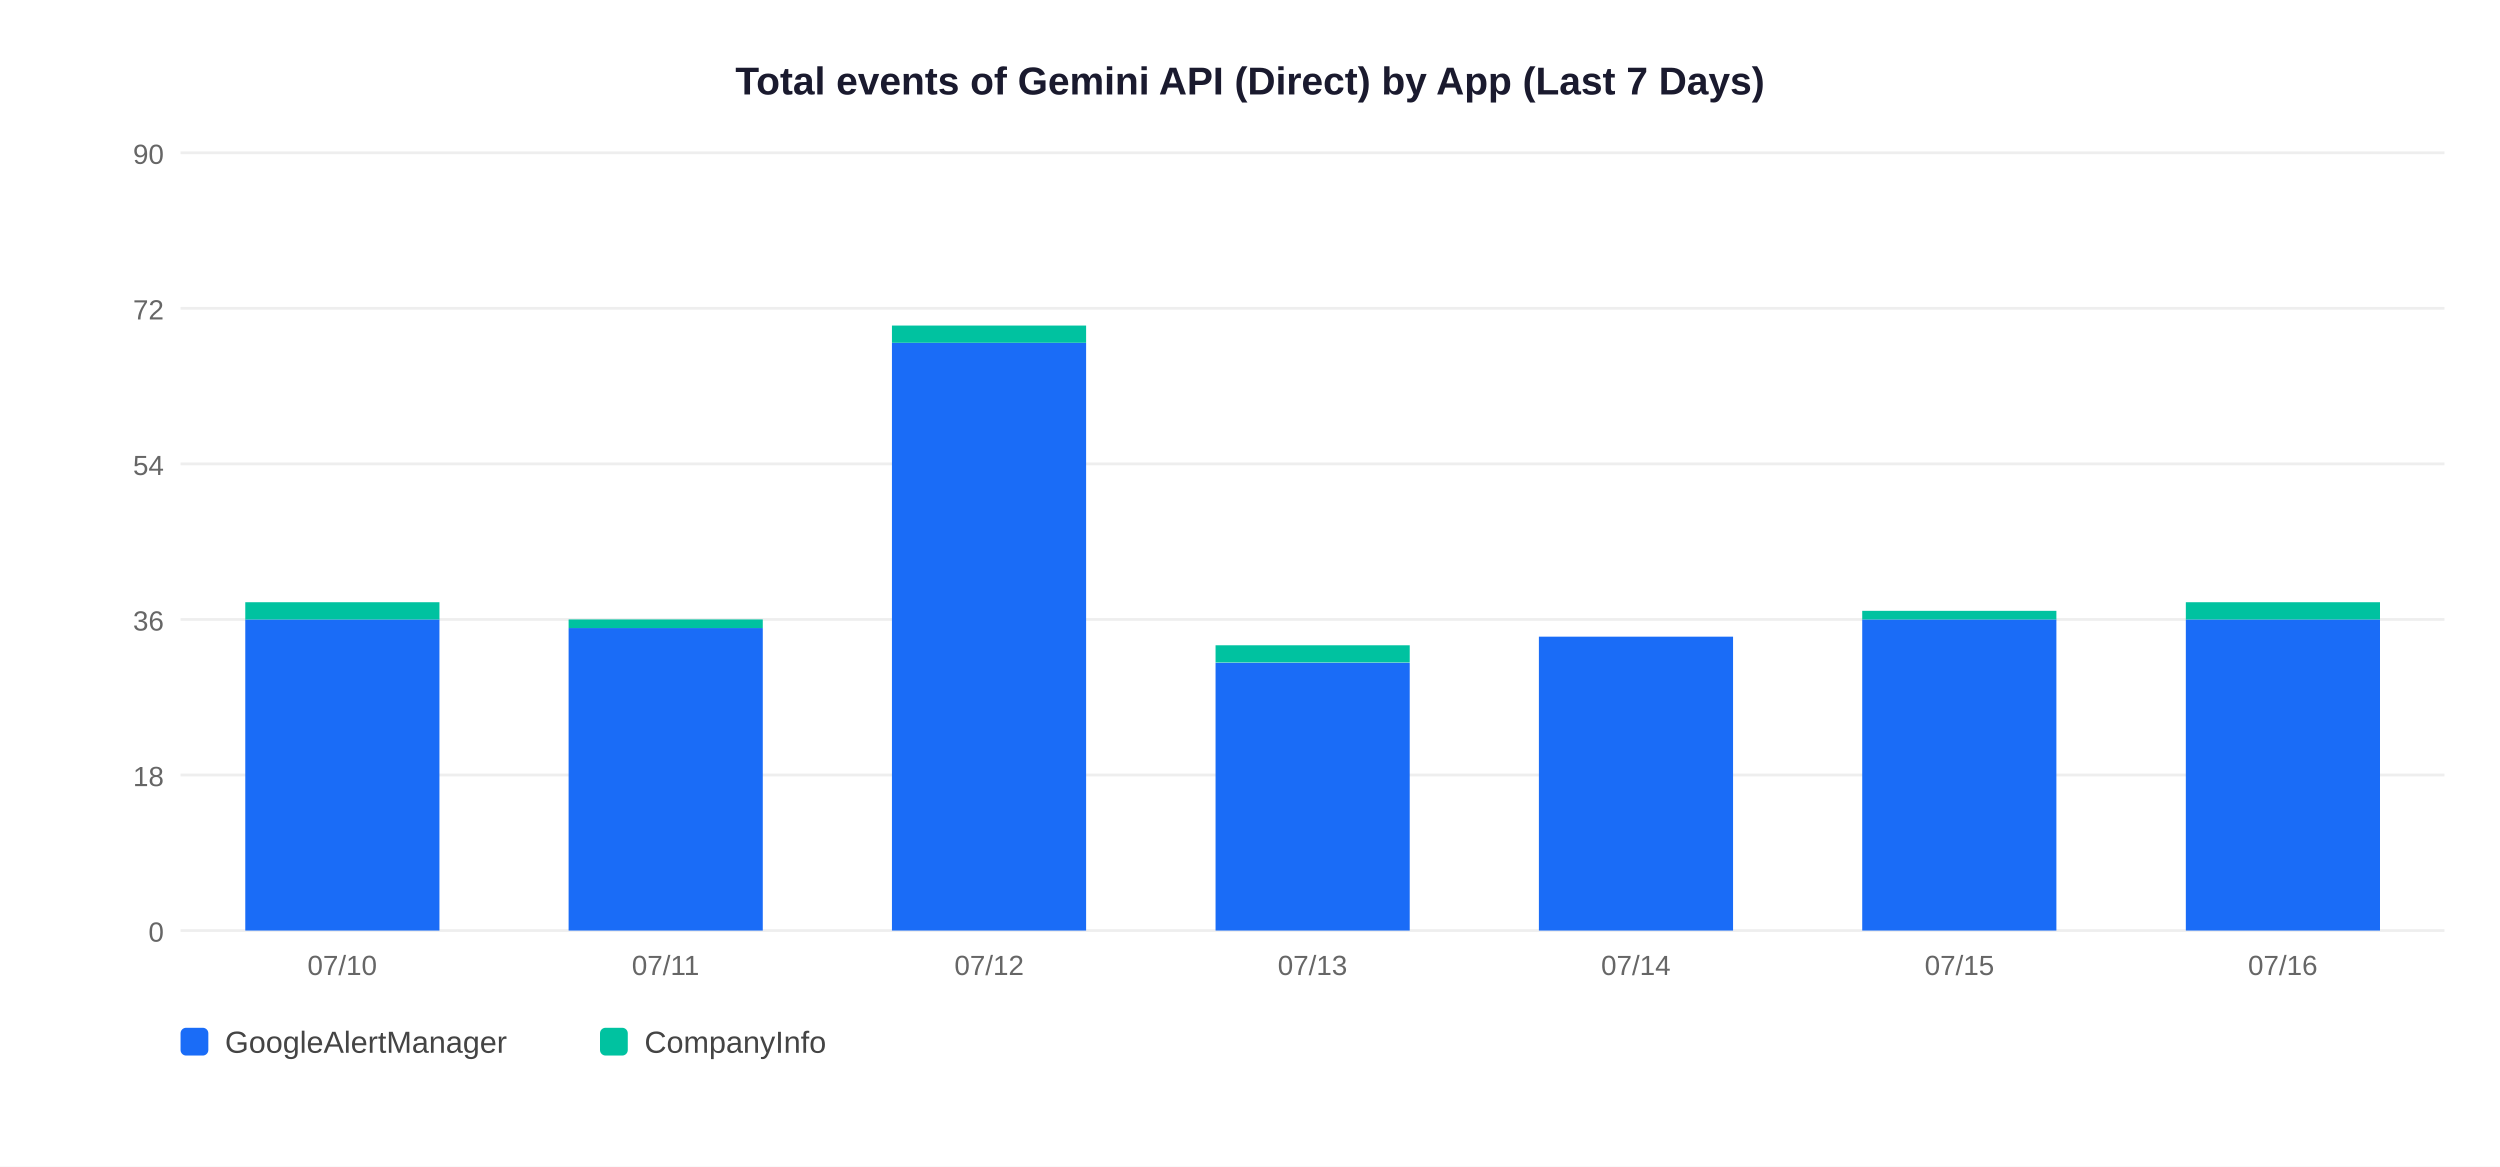
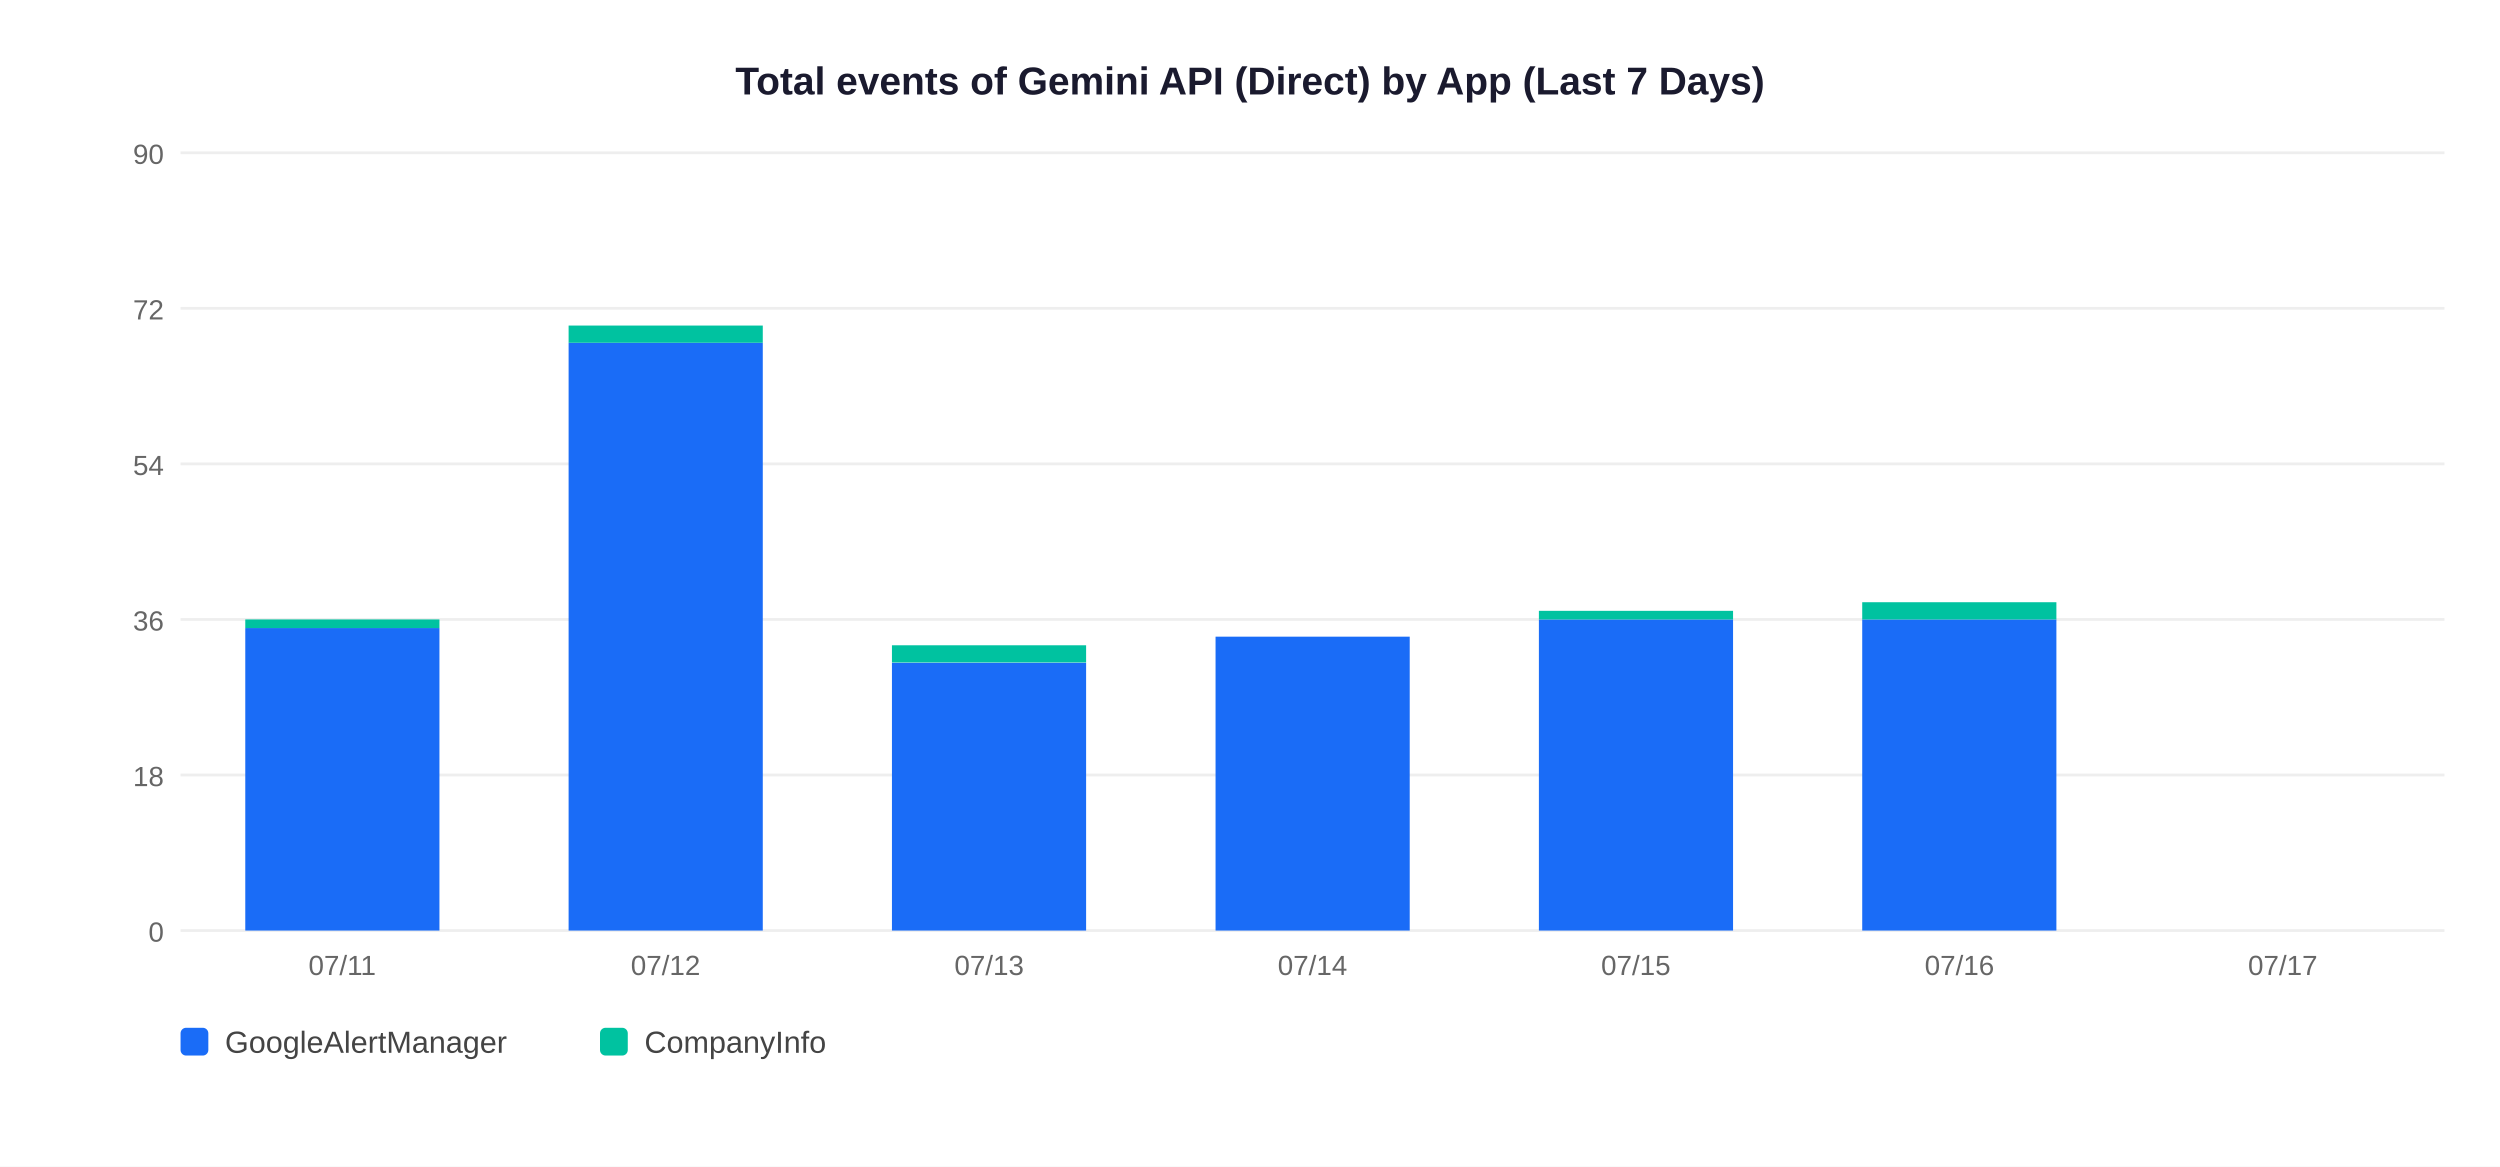
<svg xmlns="http://www.w3.org/2000/svg" width="900" height="420">
  <rect width="900" height="420" fill="white" />
  <text x="450" y="34" text-anchor="middle" font-size="14" font-weight="bold" font-family="Arial,sans-serif" fill="#1a1a2e">Total events of Gemini API (Direct) by App (Last 7 Days)</text>
  <line x1="65" y1="335" x2="880" y2="335" stroke="#EEEEEE" stroke-width="1" />
  <text x="59" y="339" text-anchor="end" font-size="10" font-family="Arial,sans-serif" fill="#666">0</text>
  <line x1="65" y1="279" x2="880" y2="279" stroke="#EEEEEE" stroke-width="1" />
  <text x="59" y="283" text-anchor="end" font-size="10" font-family="Arial,sans-serif" fill="#666">18</text>
  <line x1="65" y1="223" x2="880" y2="223" stroke="#EEEEEE" stroke-width="1" />
  <text x="59" y="227" text-anchor="end" font-size="10" font-family="Arial,sans-serif" fill="#666">36</text>
  <line x1="65" y1="167" x2="880" y2="167" stroke="#EEEEEE" stroke-width="1" />
  <text x="59" y="171" text-anchor="end" font-size="10" font-family="Arial,sans-serif" fill="#666">54</text>
  <line x1="65" y1="111" x2="880" y2="111" stroke="#EEEEEE" stroke-width="1" />
  <text x="59" y="115" text-anchor="end" font-size="10" font-family="Arial,sans-serif" fill="#666">72</text>
  <line x1="65" y1="55" x2="880" y2="55" stroke="#EEEEEE" stroke-width="1" />
  <text x="59" y="59" text-anchor="end" font-size="10" font-family="Arial,sans-serif" fill="#666">90</text>
-   <rect x="88.3" y="223.0" width="69.9" height="112.0" fill="#1A6CF7" />
-   <rect x="88.3" y="216.8" width="69.9" height="6.2" fill="#00C2A0" />
-   <text x="123.2" y="351" text-anchor="middle" font-size="10" font-family="Arial,sans-serif" fill="#666">07/10</text>
-   <rect x="204.7" y="226.1" width="69.9" height="108.9" fill="#1A6CF7" />
-   <rect x="204.7" y="223.0" width="69.9" height="3.1" fill="#00C2A0" />
-   <text x="239.6" y="351" text-anchor="middle" font-size="10" font-family="Arial,sans-serif" fill="#666">07/11</text>
-   <rect x="321.1" y="123.4" width="69.9" height="211.6" fill="#1A6CF7" />
-   <rect x="321.1" y="117.2" width="69.9" height="6.2" fill="#00C2A0" />
-   <text x="356.1" y="351" text-anchor="middle" font-size="10" font-family="Arial,sans-serif" fill="#666">07/12</text>
-   <rect x="437.6" y="238.6" width="69.9" height="96.4" fill="#1A6CF7" />
-   <rect x="437.6" y="232.3" width="69.9" height="6.2" fill="#00C2A0" />
-   <text x="472.5" y="351" text-anchor="middle" font-size="10" font-family="Arial,sans-serif" fill="#666">07/13</text>
-   <rect x="554.0" y="229.2" width="69.9" height="105.8" fill="#1A6CF7" />
-   <text x="588.9" y="351" text-anchor="middle" font-size="10" font-family="Arial,sans-serif" fill="#666">07/14</text>
+   <rect x="88.3" y="226.1" width="69.9" height="108.9" fill="#1A6CF7" />
+   <rect x="88.3" y="223.0" width="69.9" height="3.1" fill="#00C2A0" />
+   <text x="123.2" y="351" text-anchor="middle" font-size="10" font-family="Arial,sans-serif" fill="#666">07/11</text>
+   <rect x="204.7" y="123.4" width="69.9" height="211.6" fill="#1A6CF7" />
+   <rect x="204.7" y="117.2" width="69.9" height="6.2" fill="#00C2A0" />
+   <text x="239.6" y="351" text-anchor="middle" font-size="10" font-family="Arial,sans-serif" fill="#666">07/12</text>
+   <rect x="321.1" y="238.6" width="69.9" height="96.4" fill="#1A6CF7" />
+   <rect x="321.1" y="232.3" width="69.9" height="6.2" fill="#00C2A0" />
+   <text x="356.1" y="351" text-anchor="middle" font-size="10" font-family="Arial,sans-serif" fill="#666">07/13</text>
+   <rect x="437.6" y="229.2" width="69.9" height="105.8" fill="#1A6CF7" />
+   <text x="472.5" y="351" text-anchor="middle" font-size="10" font-family="Arial,sans-serif" fill="#666">07/14</text>
+   <rect x="554.0" y="223.0" width="69.9" height="112.0" fill="#1A6CF7" />
+   <rect x="554.0" y="219.9" width="69.9" height="3.1" fill="#00C2A0" />
+   <text x="588.9" y="351" text-anchor="middle" font-size="10" font-family="Arial,sans-serif" fill="#666">07/15</text>
  <rect x="670.4" y="223.0" width="69.9" height="112.0" fill="#1A6CF7" />
-   <rect x="670.4" y="219.9" width="69.9" height="3.1" fill="#00C2A0" />
-   <text x="705.4" y="351" text-anchor="middle" font-size="10" font-family="Arial,sans-serif" fill="#666">07/15</text>
-   <rect x="786.9" y="223.0" width="69.9" height="112.0" fill="#1A6CF7" />
-   <rect x="786.9" y="216.8" width="69.9" height="6.2" fill="#00C2A0" />
-   <text x="821.8" y="351" text-anchor="middle" font-size="10" font-family="Arial,sans-serif" fill="#666">07/16</text>
+   <rect x="670.4" y="216.8" width="69.9" height="6.2" fill="#00C2A0" />
+   <text x="705.4" y="351" text-anchor="middle" font-size="10" font-family="Arial,sans-serif" fill="#666">07/16</text>
+   <text x="821.8" y="351" text-anchor="middle" font-size="10" font-family="Arial,sans-serif" fill="#666">07/17</text>
  <rect x="65" y="370" width="10" height="10" rx="2" fill="#1A6CF7" />
  <text x="81" y="379" font-size="11" font-family="Arial,sans-serif" fill="#444">GoogleAlertManager</text>
  <rect x="216" y="370" width="10" height="10" rx="2" fill="#00C2A0" />
  <text x="232" y="379" font-size="11" font-family="Arial,sans-serif" fill="#444">CompanyInfo</text>
</svg>
